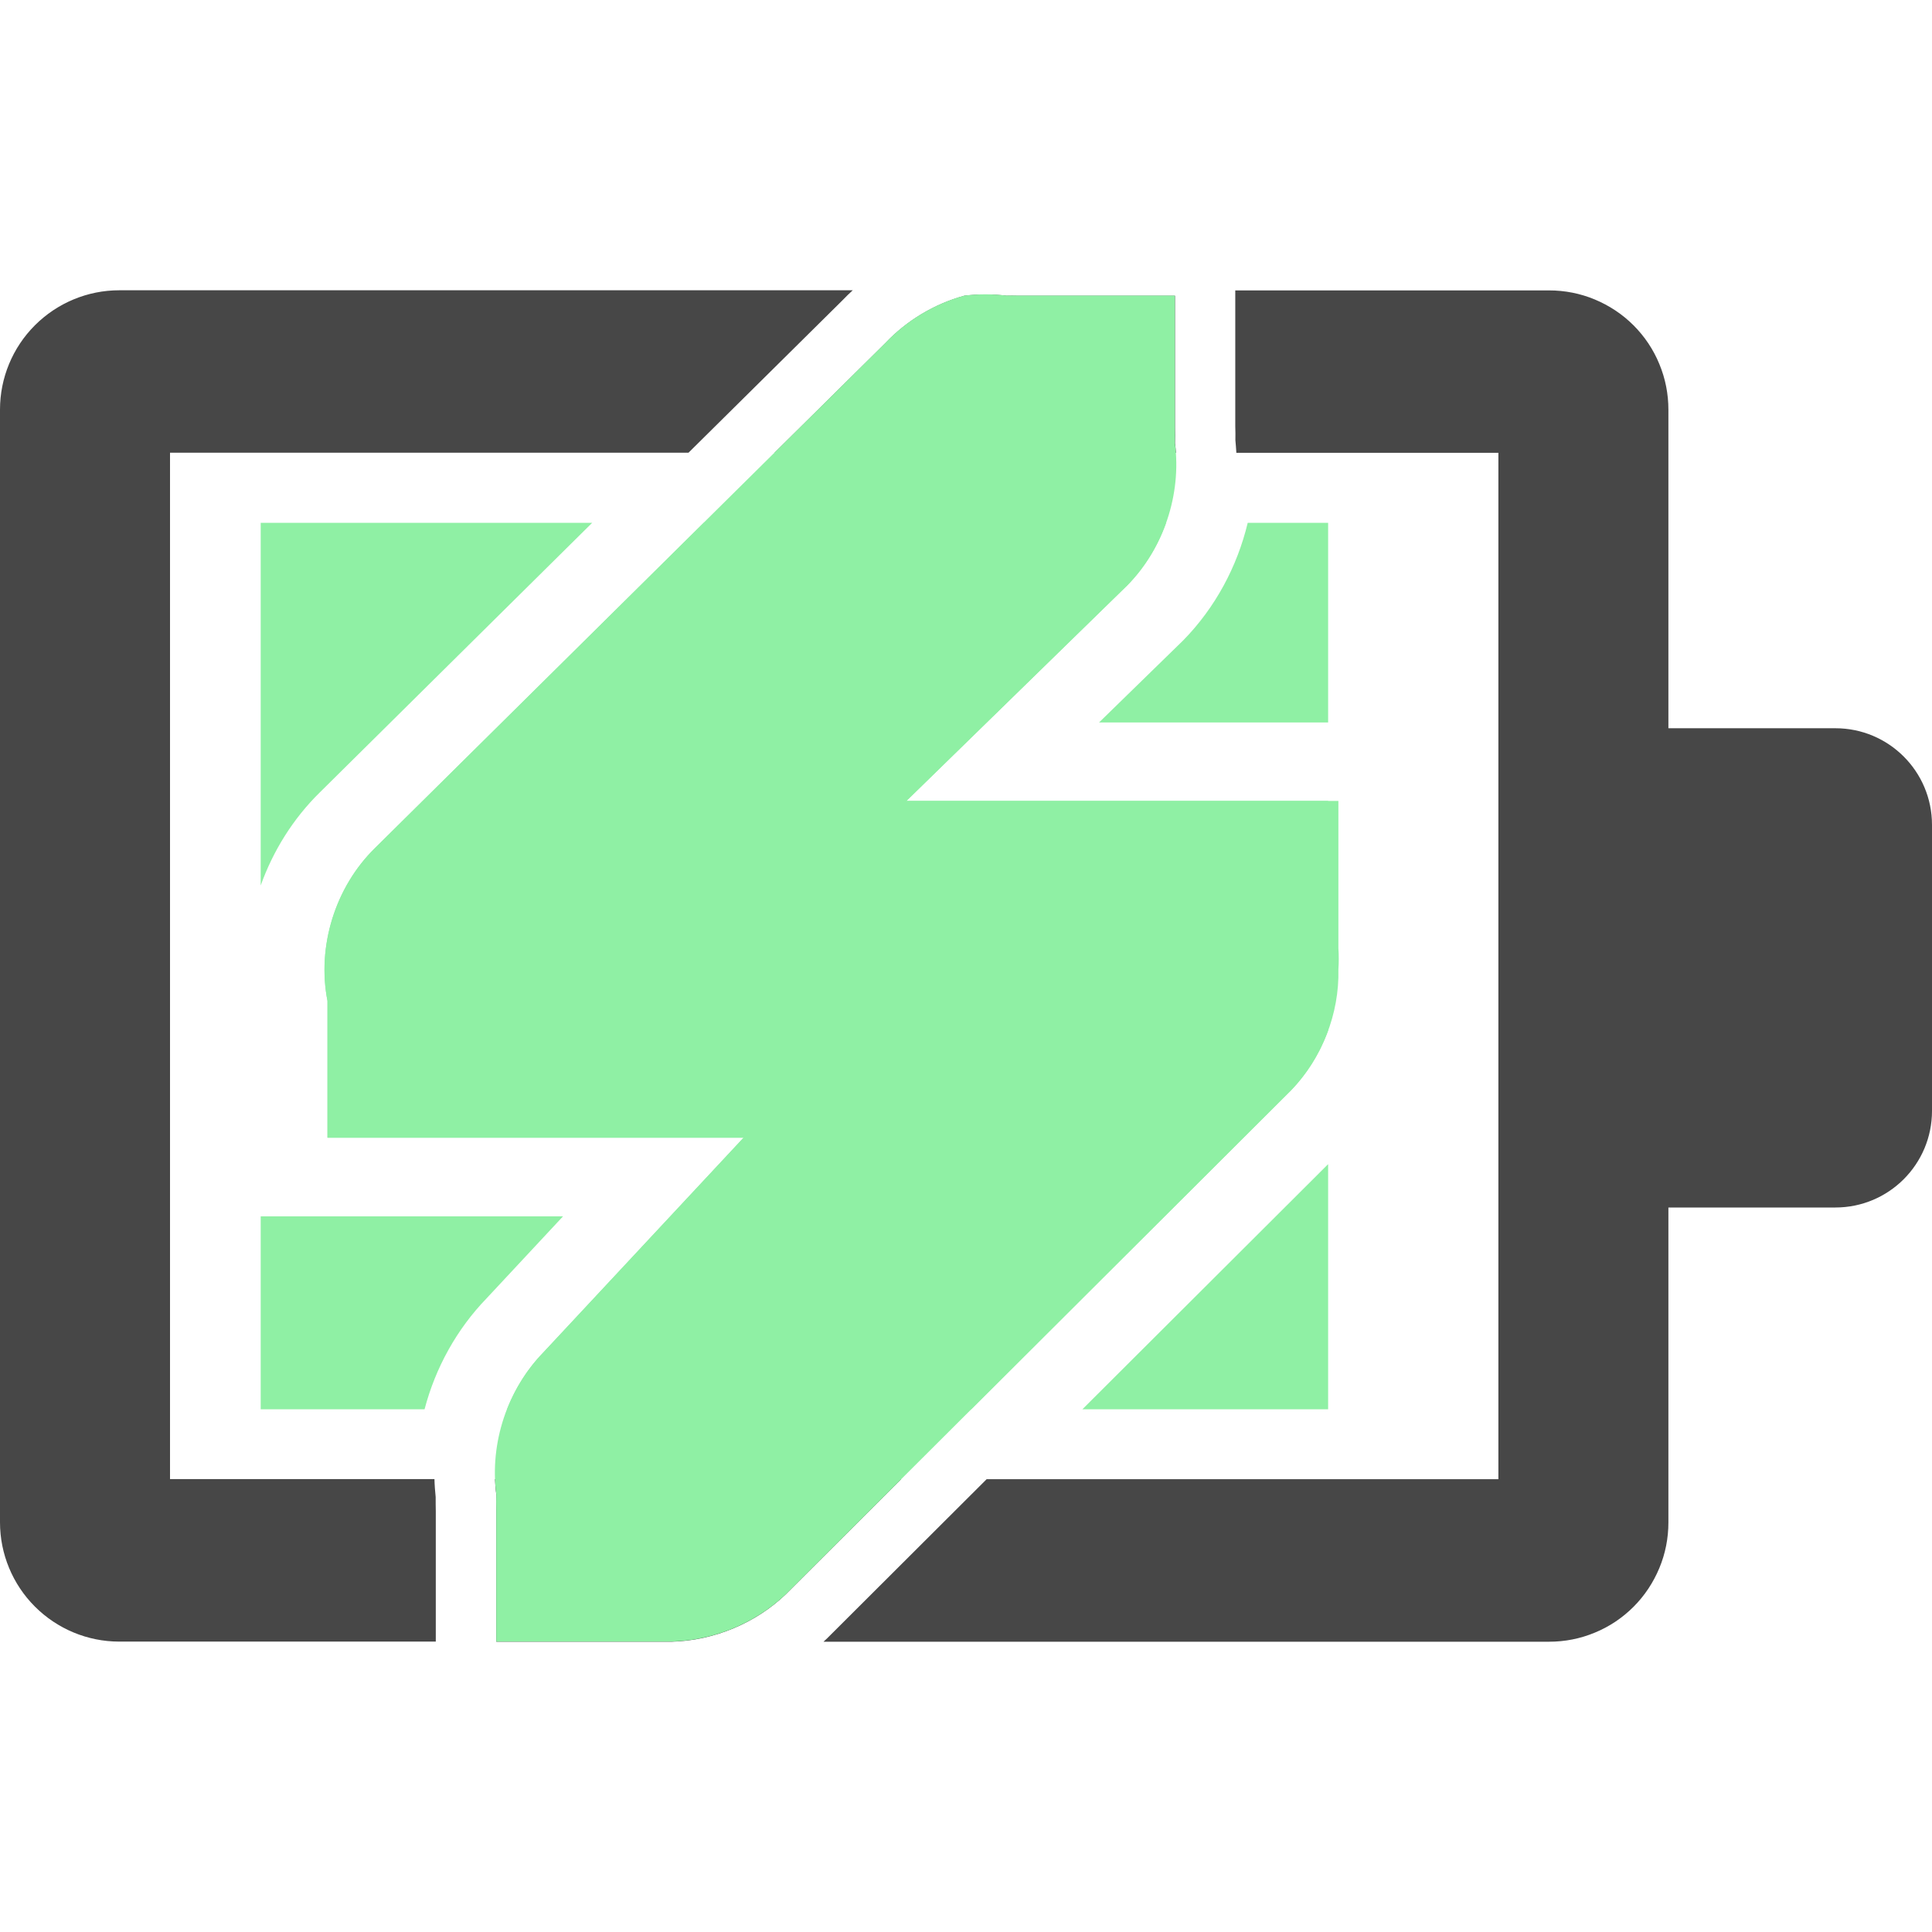
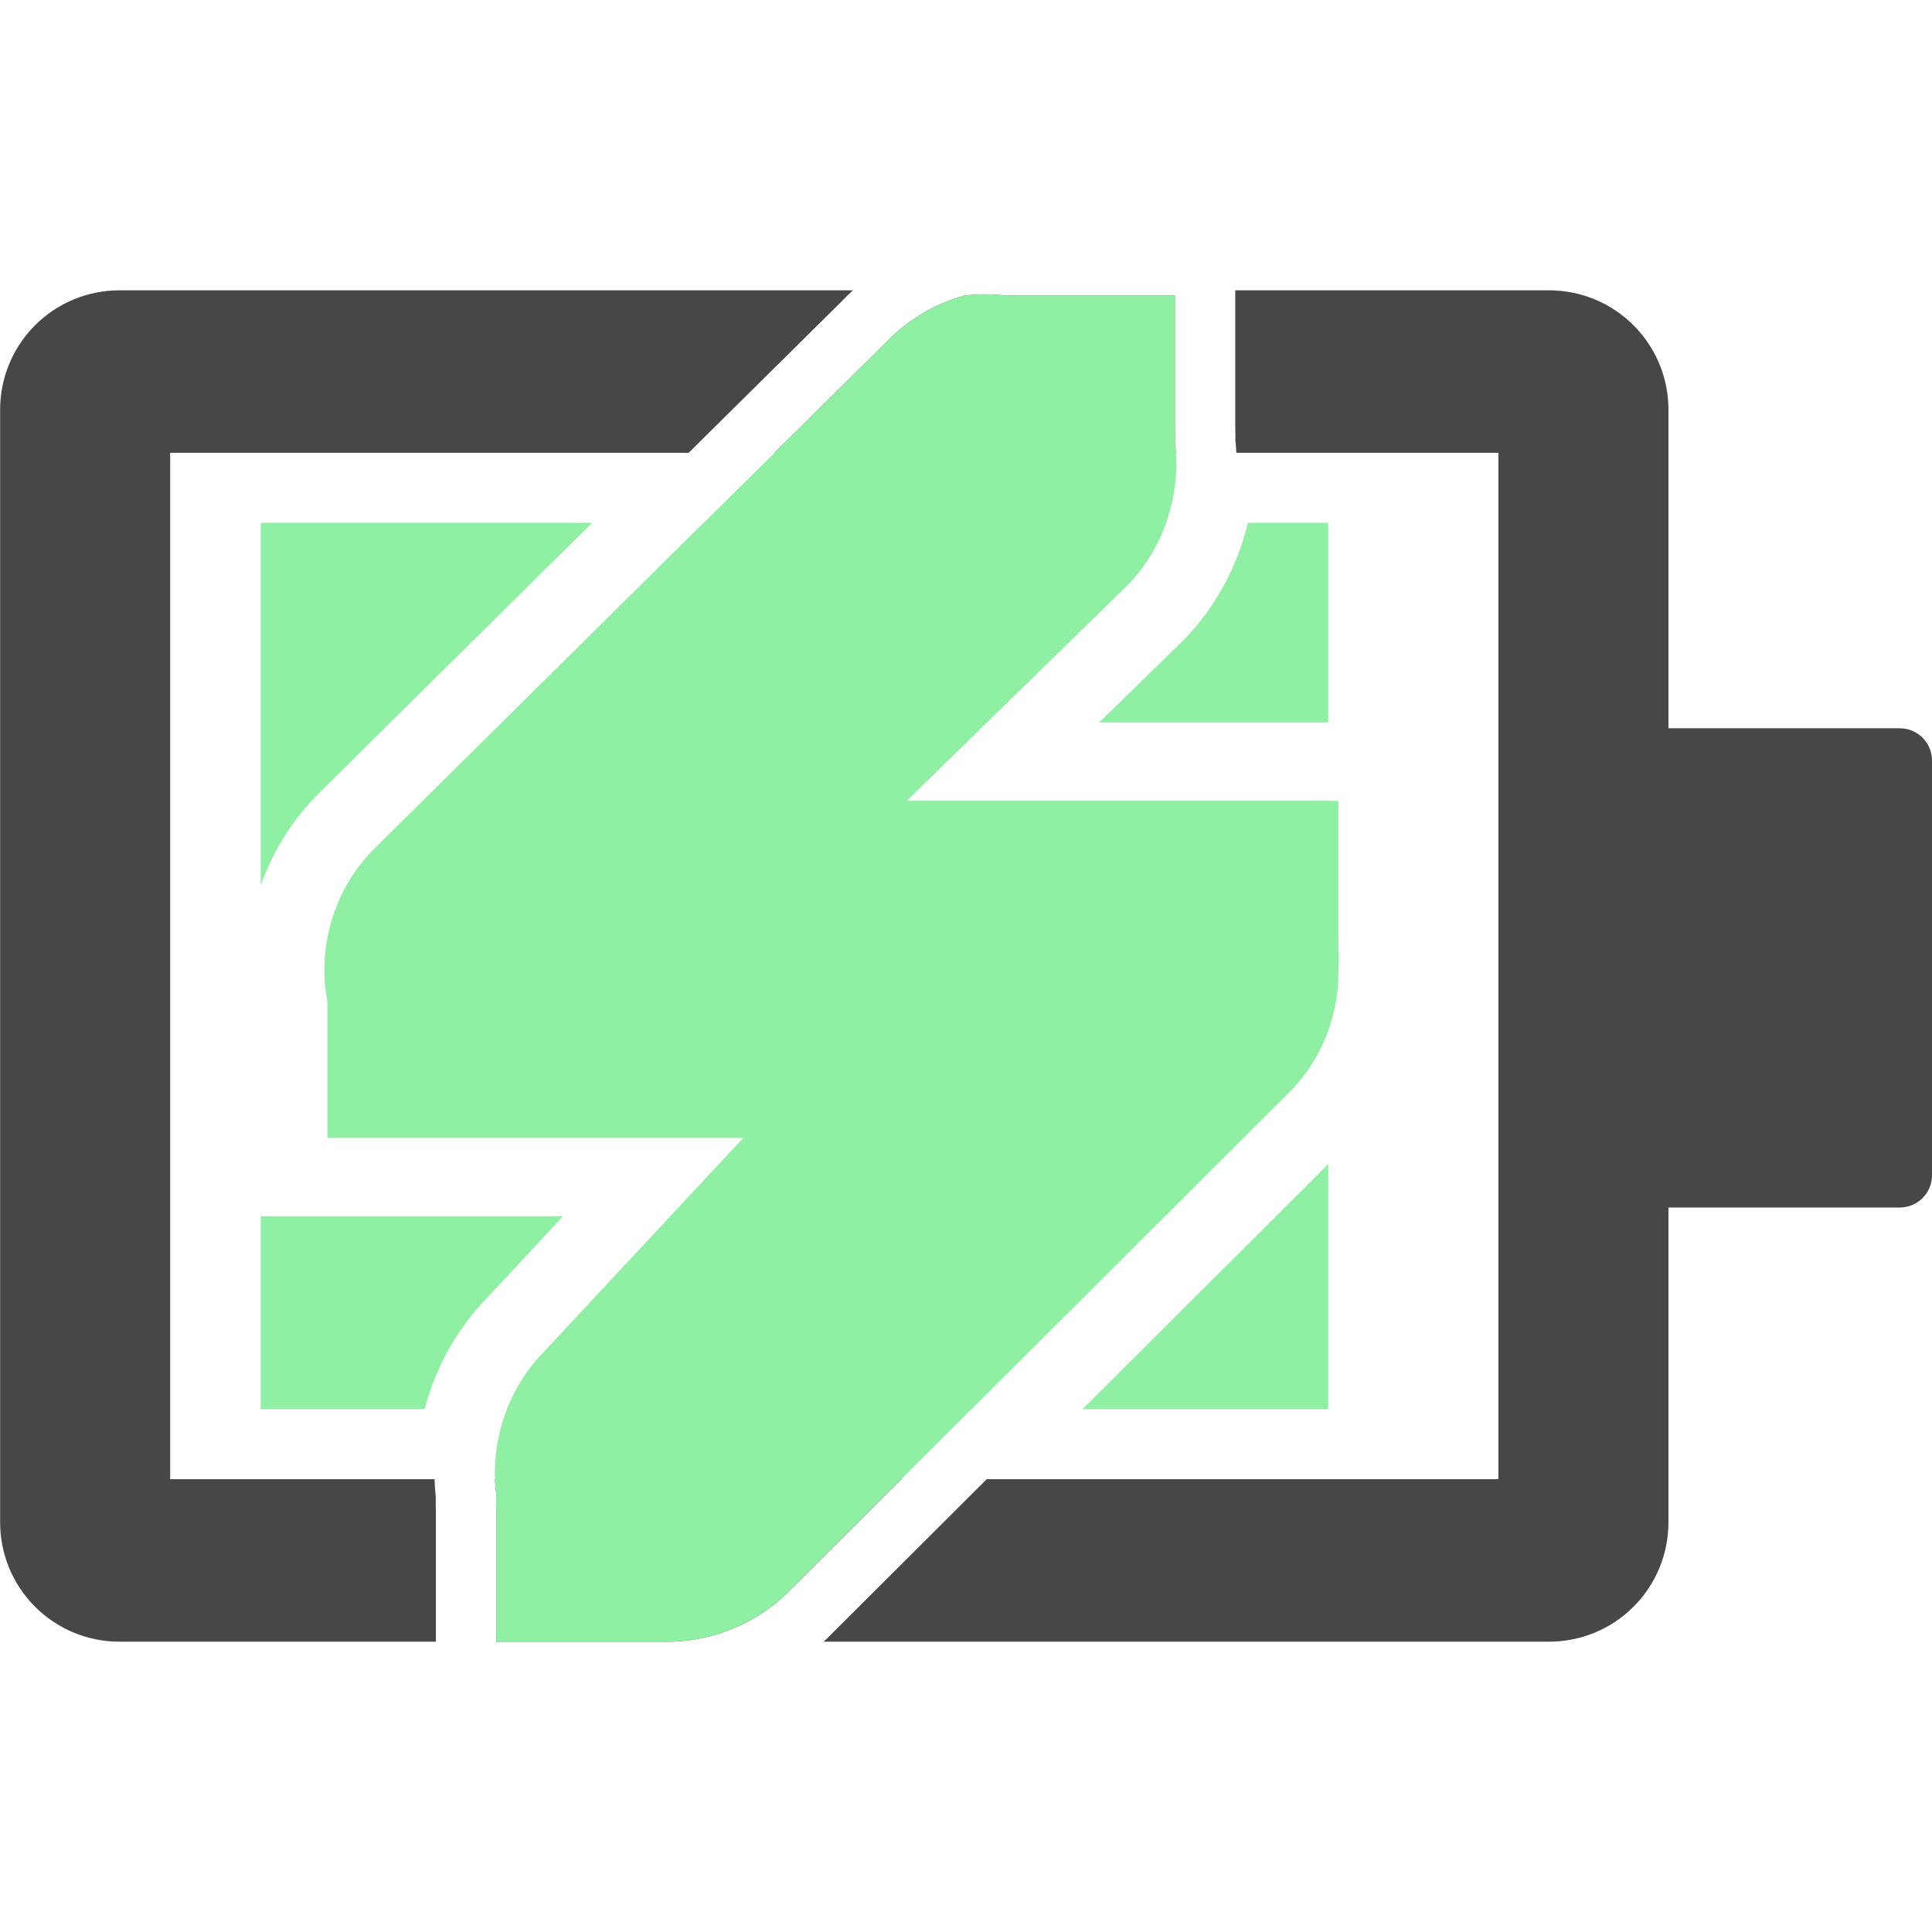
- <svg xmlns="http://www.w3.org/2000/svg" fill="none" height="16" viewBox="0 0 16 16" width="16">
-   <path clip-rule="evenodd" d="m4.904 4.33h-2.745v3.003c.103-.288.269-.554.489-.77l.001-.001zm-2.745 5.743v1.598h1.357c.09-.343.266-.663.515-.92l.632-.678zm5.885 1.598h-3.845c.069-.175.171-.337.303-.472l1.656-1.776h-3.446v-1.133c-.088-.451.064-.942.392-1.264l2.724-2.696h3.829c-.068.192-.177.37-.32.516l-1.831 1.787h3.493v1.901c-.067.185-.172.356-.308.497zm.92 0h2.035v-2.03zm2.035-5.688v-1.653h-.666c-.087.363-.269.702-.532.971l-.005.005-.694.677z" fill="#8ff0a4" fill-rule="evenodd" />
-   <path clip-rule="evenodd" d="m7.063 2.404h-6.076c-.262 0-.513.105-.698.29-.185.185-.289.436-.289.698v9.215c-0.0.262.104.513.289.698.185.185.436.29.698.29h2.622v-1.082c-.001-.038-.001-.076-.001-.115-.005-.05-.009-.1-.01-.149h-2.19v-8.5h4.294l1.273-1.26c.028-.03.058-.058.088-.086zm-2.964 9.846c.002.042.005.084.011.126-.001.044-.001.087 0 .131v1.089h1.456c.347-.01.69-.152.941-.392l.956-.954zm5.639-8.5h-3.324l.919-.909c.177-.187.406-.324.654-.392.116-.014.233-.014.349 0 .029-.001.058-.001.087 0h1.308v1.09c.001.044.001.087 0 .131.004.027.006.054.008.081zm-1.567 8.5h4.238v-8.5h-2.17c-.002-.035-.005-.07-.008-.105.001-.038 0-.076-.001-.114v-1.126h2.599c.13-0.0.258.025.378.075.12.05.229.122.321.214s.165.201.214.321c.05.12.075.248.075.378v1.205 6.803 1.207c0 .13-.025.258-.075.378-.05.12-.122.229-.214.321-.092.092-.201.165-.321.214-.12.05-.248.075-.378.075h-6.009c.011-.01.022-.02.032-.03z" fill="#474747" fill-rule="evenodd" />
-   <path d="m12.984 6.031h2.216c.442 0 .8.358.8.8v2.369c0 .442-.358.8-.8.8h-2.216z" fill="#474747" />
-   <path d="m7.986 2.448c-.248.068-.477.205-.654.392l-4.228 4.184c-.328.322-.481.813-.392 1.264v1.133h1.133.262 2.051l-1.656 1.776c-.299.306-.448.752-.392 1.177-.001.044-.001.087 0 .131v1.09h1.177.218c.368.006.736-.138 1.003-.392l4.184-4.174c.256-.265.401-.634.392-1.002.004-.058.004-.116 0-.174v-1.22h-1.177-.218-2.182l1.831-1.787c.299-.306.448-.753.392-1.177.001-.044.001-.087 0-.131v-1.09h-1.177-.131c-.029-.001-.058-.001-.087 0-.116-.014-.233-.014-.349 0z" fill="#8ff0a4" />
+ <svg xmlns="http://www.w3.org/2000/svg" width="48" height="48" viewBox="0 0 48 48" fill="none">
+   <path fill-rule="evenodd" clip-rule="evenodd" d="M14.712 12.989H6.478V21.998C6.786 21.133 7.283 20.336 7.945 19.686L7.948 19.683L14.712 12.989ZM6.478 30.217V35.011H10.55C10.819 33.982 11.348 33.021 12.095 32.251L13.991 30.217H6.478ZM24.133 35.011H12.597C12.803 34.486 13.111 34 13.506 33.597L18.475 28.267H8.137V24.867C7.872 23.514 8.329 22.041 9.314 21.075L17.484 12.989H28.972C28.767 13.565 28.441 14.099 28.013 14.537L22.521 19.898H33V25.6C32.799 26.154 32.485 26.667 32.075 27.09L24.133 35.011ZM26.895 35.011H33V28.922L26.895 35.011ZM33 17.948V12.989H31.003C30.743 14.077 30.195 15.095 29.407 15.901L29.391 15.917L27.31 17.948H33Z" fill="url(#paint0_linear)" />
+   <path fill-rule="evenodd" clip-rule="evenodd" d="M21.19 7.213H2.962C2.177 7.214 1.424 7.527 0.869 8.083C0.314 8.639 0.003 9.392 0.003 10.178V37.822C0.003 38.608 0.314 39.361 0.869 39.917C1.424 40.473 2.177 40.786 2.962 40.787H10.829V37.542C10.826 37.428 10.825 37.313 10.827 37.199C10.811 37.049 10.801 36.9 10.797 36.75H4.228V11.25H17.109L20.927 7.471C21.012 7.382 21.1 7.296 21.19 7.213ZM12.297 36.75C12.302 36.876 12.313 37.002 12.329 37.127C12.325 37.258 12.325 37.389 12.329 37.519V40.787H16.698C17.74 40.756 18.767 40.332 19.521 39.612L22.39 36.75H12.297ZM29.215 11.25H19.241L21.998 8.522C22.529 7.961 23.215 7.549 23.959 7.345C24.306 7.302 24.659 7.302 25.006 7.345C25.093 7.342 25.18 7.342 25.267 7.345H29.19V10.614C29.194 10.745 29.194 10.876 29.19 11.006C29.201 11.087 29.209 11.169 29.215 11.25ZM24.515 36.75H37.227V11.25H30.717C30.712 11.145 30.703 11.04 30.692 10.935C30.694 10.82 30.693 10.706 30.69 10.591V7.213H38.487C38.877 7.213 39.262 7.289 39.622 7.438C39.982 7.587 40.309 7.806 40.584 8.081C40.859 8.356 41.078 8.683 41.227 9.043C41.376 9.403 41.452 9.788 41.452 10.178V13.793V34.201V37.822C41.452 38.212 41.376 38.597 41.227 38.957C41.078 39.317 40.859 39.644 40.584 39.919C40.309 40.194 39.982 40.413 39.622 40.562C39.262 40.711 38.877 40.787 38.487 40.787H20.461C20.493 40.757 20.526 40.727 20.558 40.697L24.515 36.75Z" fill="#474747" />
+   <path d="M38.953 18.094H47.2C47.642 18.094 48 18.452 48 18.894V29.2C48 29.642 47.642 30 47.2 30H38.953V18.094Z" fill="#474747" />
+   <path d="M23.959 7.345C23.215 7.549 22.529 7.961 21.998 8.522L9.314 21.075C8.329 22.041 7.872 23.514 8.137 24.867V28.267H11.537H12.321H18.475L13.506 33.597C12.608 34.514 12.162 35.854 12.329 37.127C12.325 37.258 12.325 37.389 12.329 37.519V40.788H15.86H16.514C17.618 40.805 18.723 40.374 19.521 39.612L32.075 27.09C32.843 26.296 33.277 25.188 33.252 24.083C33.264 23.909 33.264 23.734 33.252 23.56V19.898H29.721H29.067H22.521L28.013 14.537C28.911 13.619 29.358 12.279 29.19 11.006C29.194 10.876 29.194 10.745 29.19 10.614V7.345H25.659H25.267C25.18 7.342 25.093 7.342 25.006 7.345C24.659 7.302 24.306 7.302 23.959 7.345H23.959Z" fill="url(#paint1_linear)" />
+   <defs>
+     <linearGradient id="paint0_linear" x1="6.478" y1="24" x2="33" y2="24" gradientUnits="userSpaceOnUse">
+       <stop stop-color="#8FF0A4" />
+     </linearGradient>
+     <linearGradient id="paint1_linear" x1="20.662" y1="40.789" x2="20.662" y2="7.312" gradientUnits="userSpaceOnUse">
+       <stop stop-color="#8FF0A4" />
+     </linearGradient>
+   </defs>
</svg>
